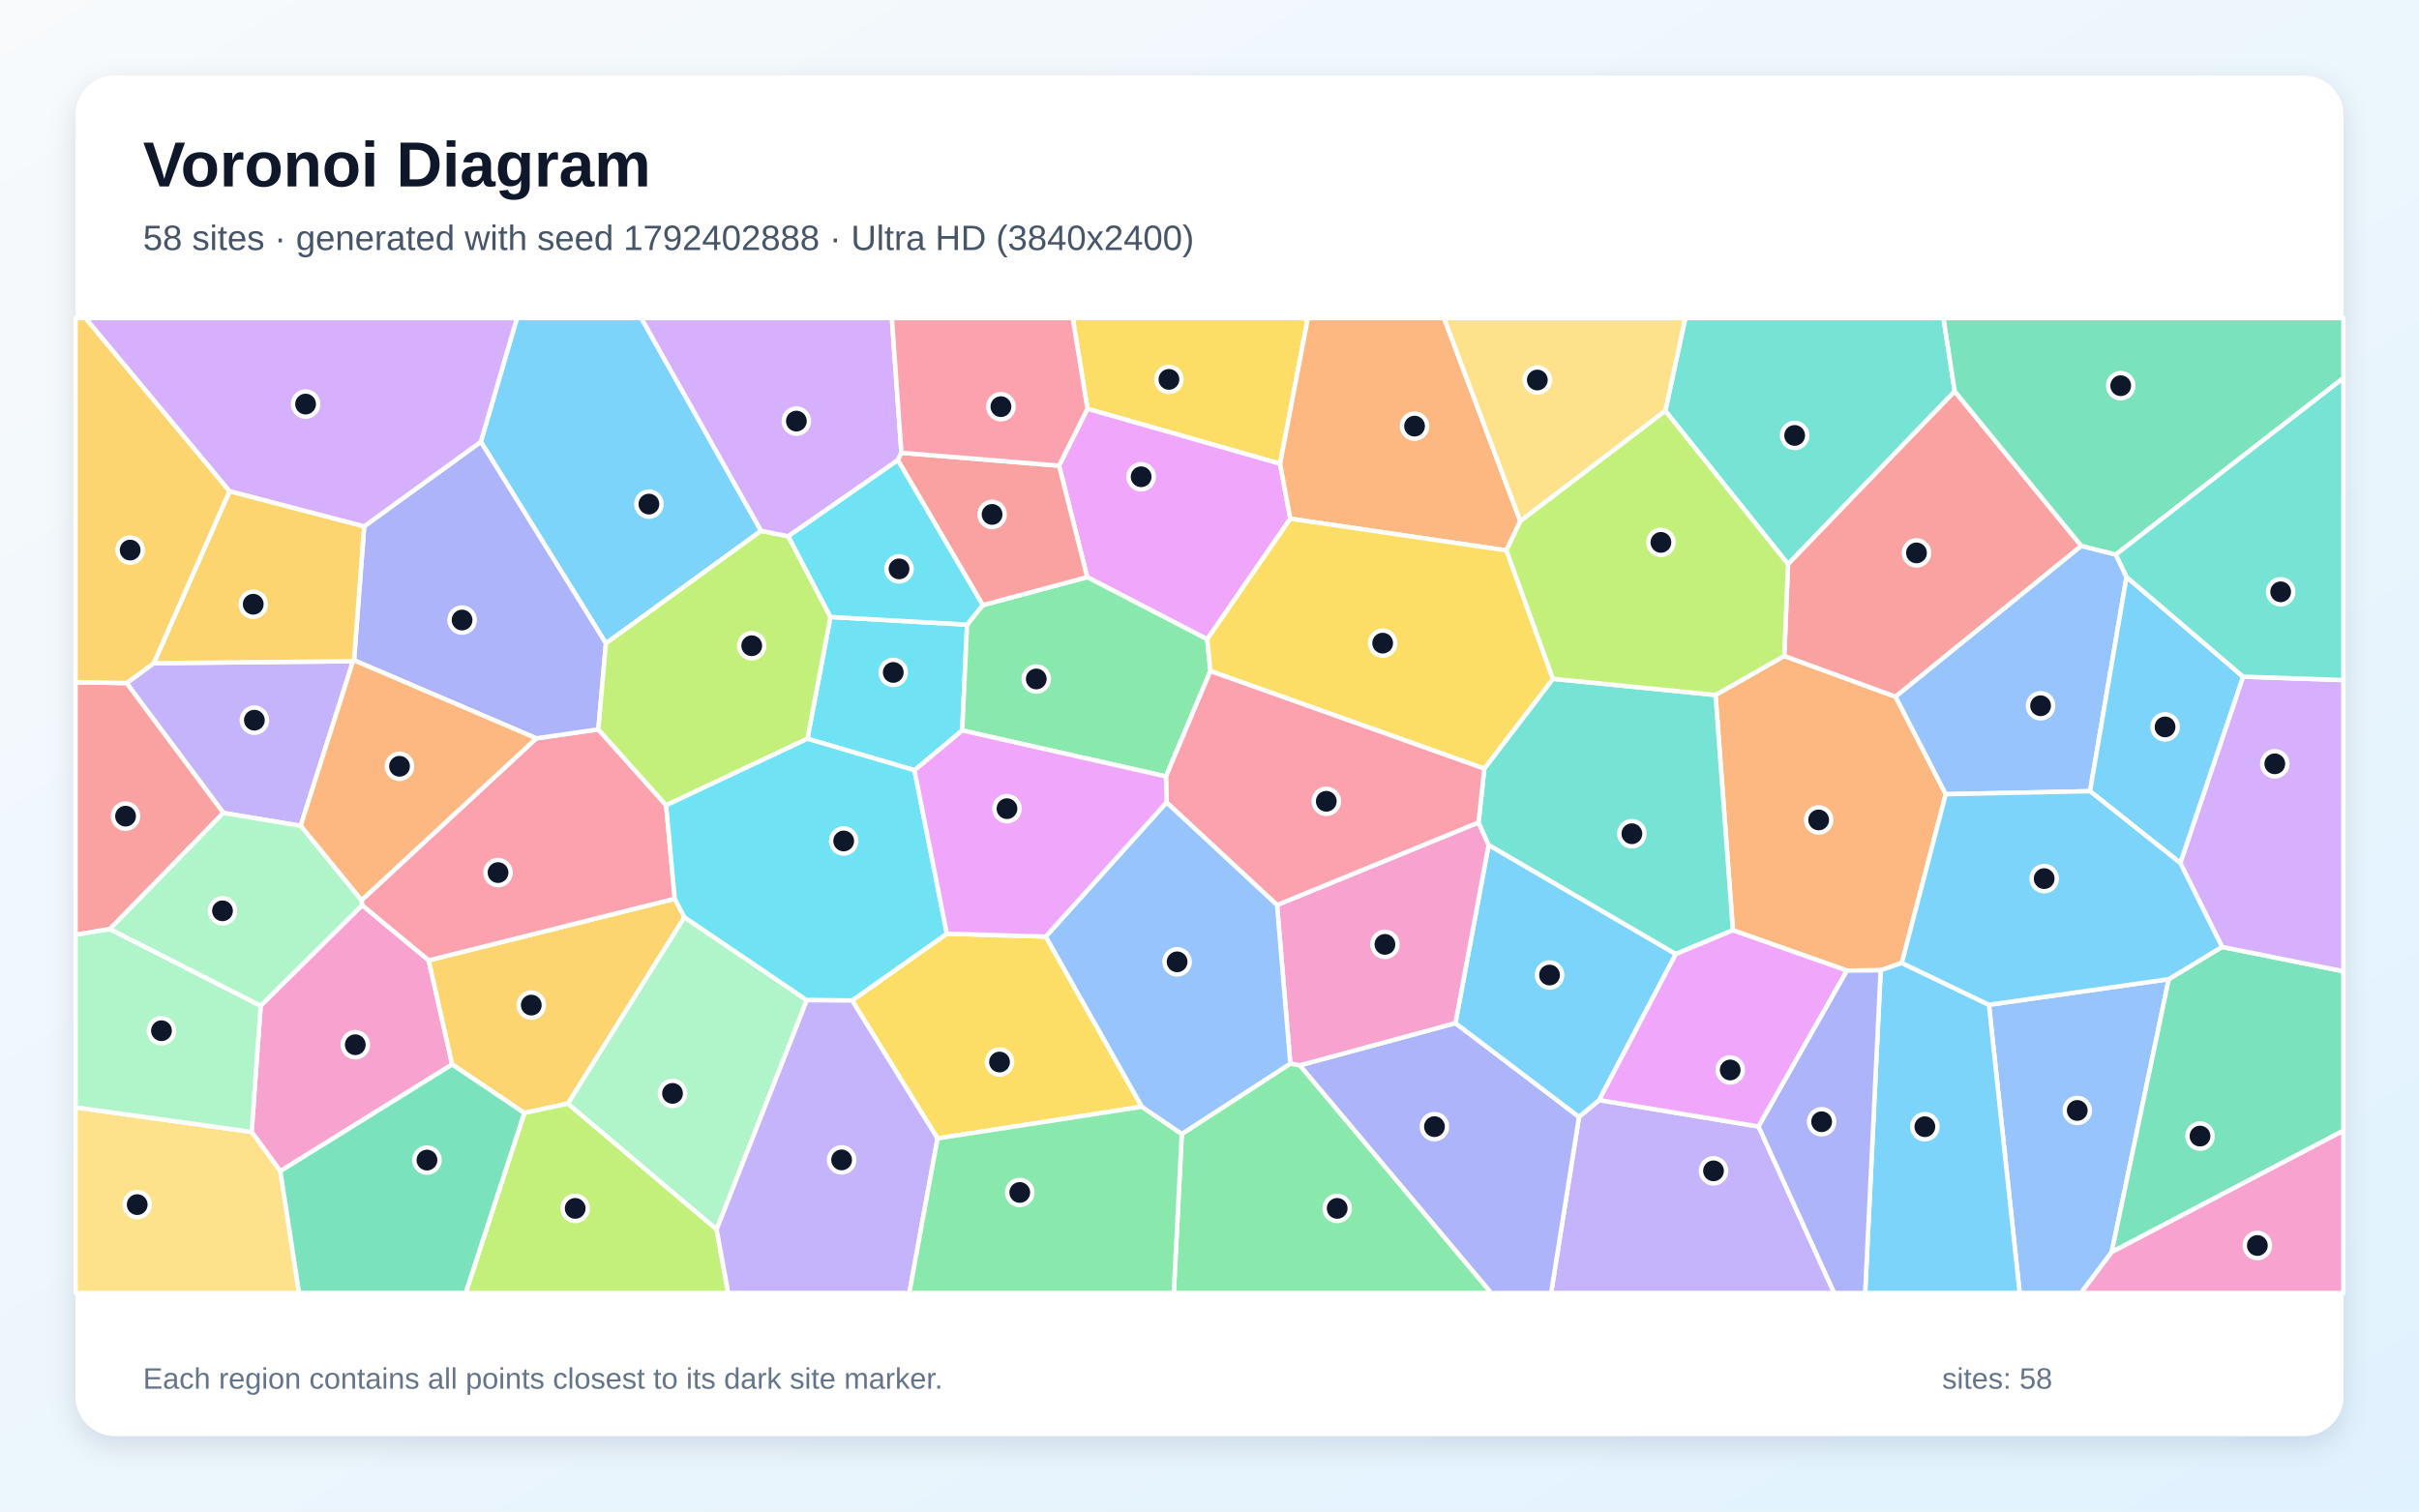
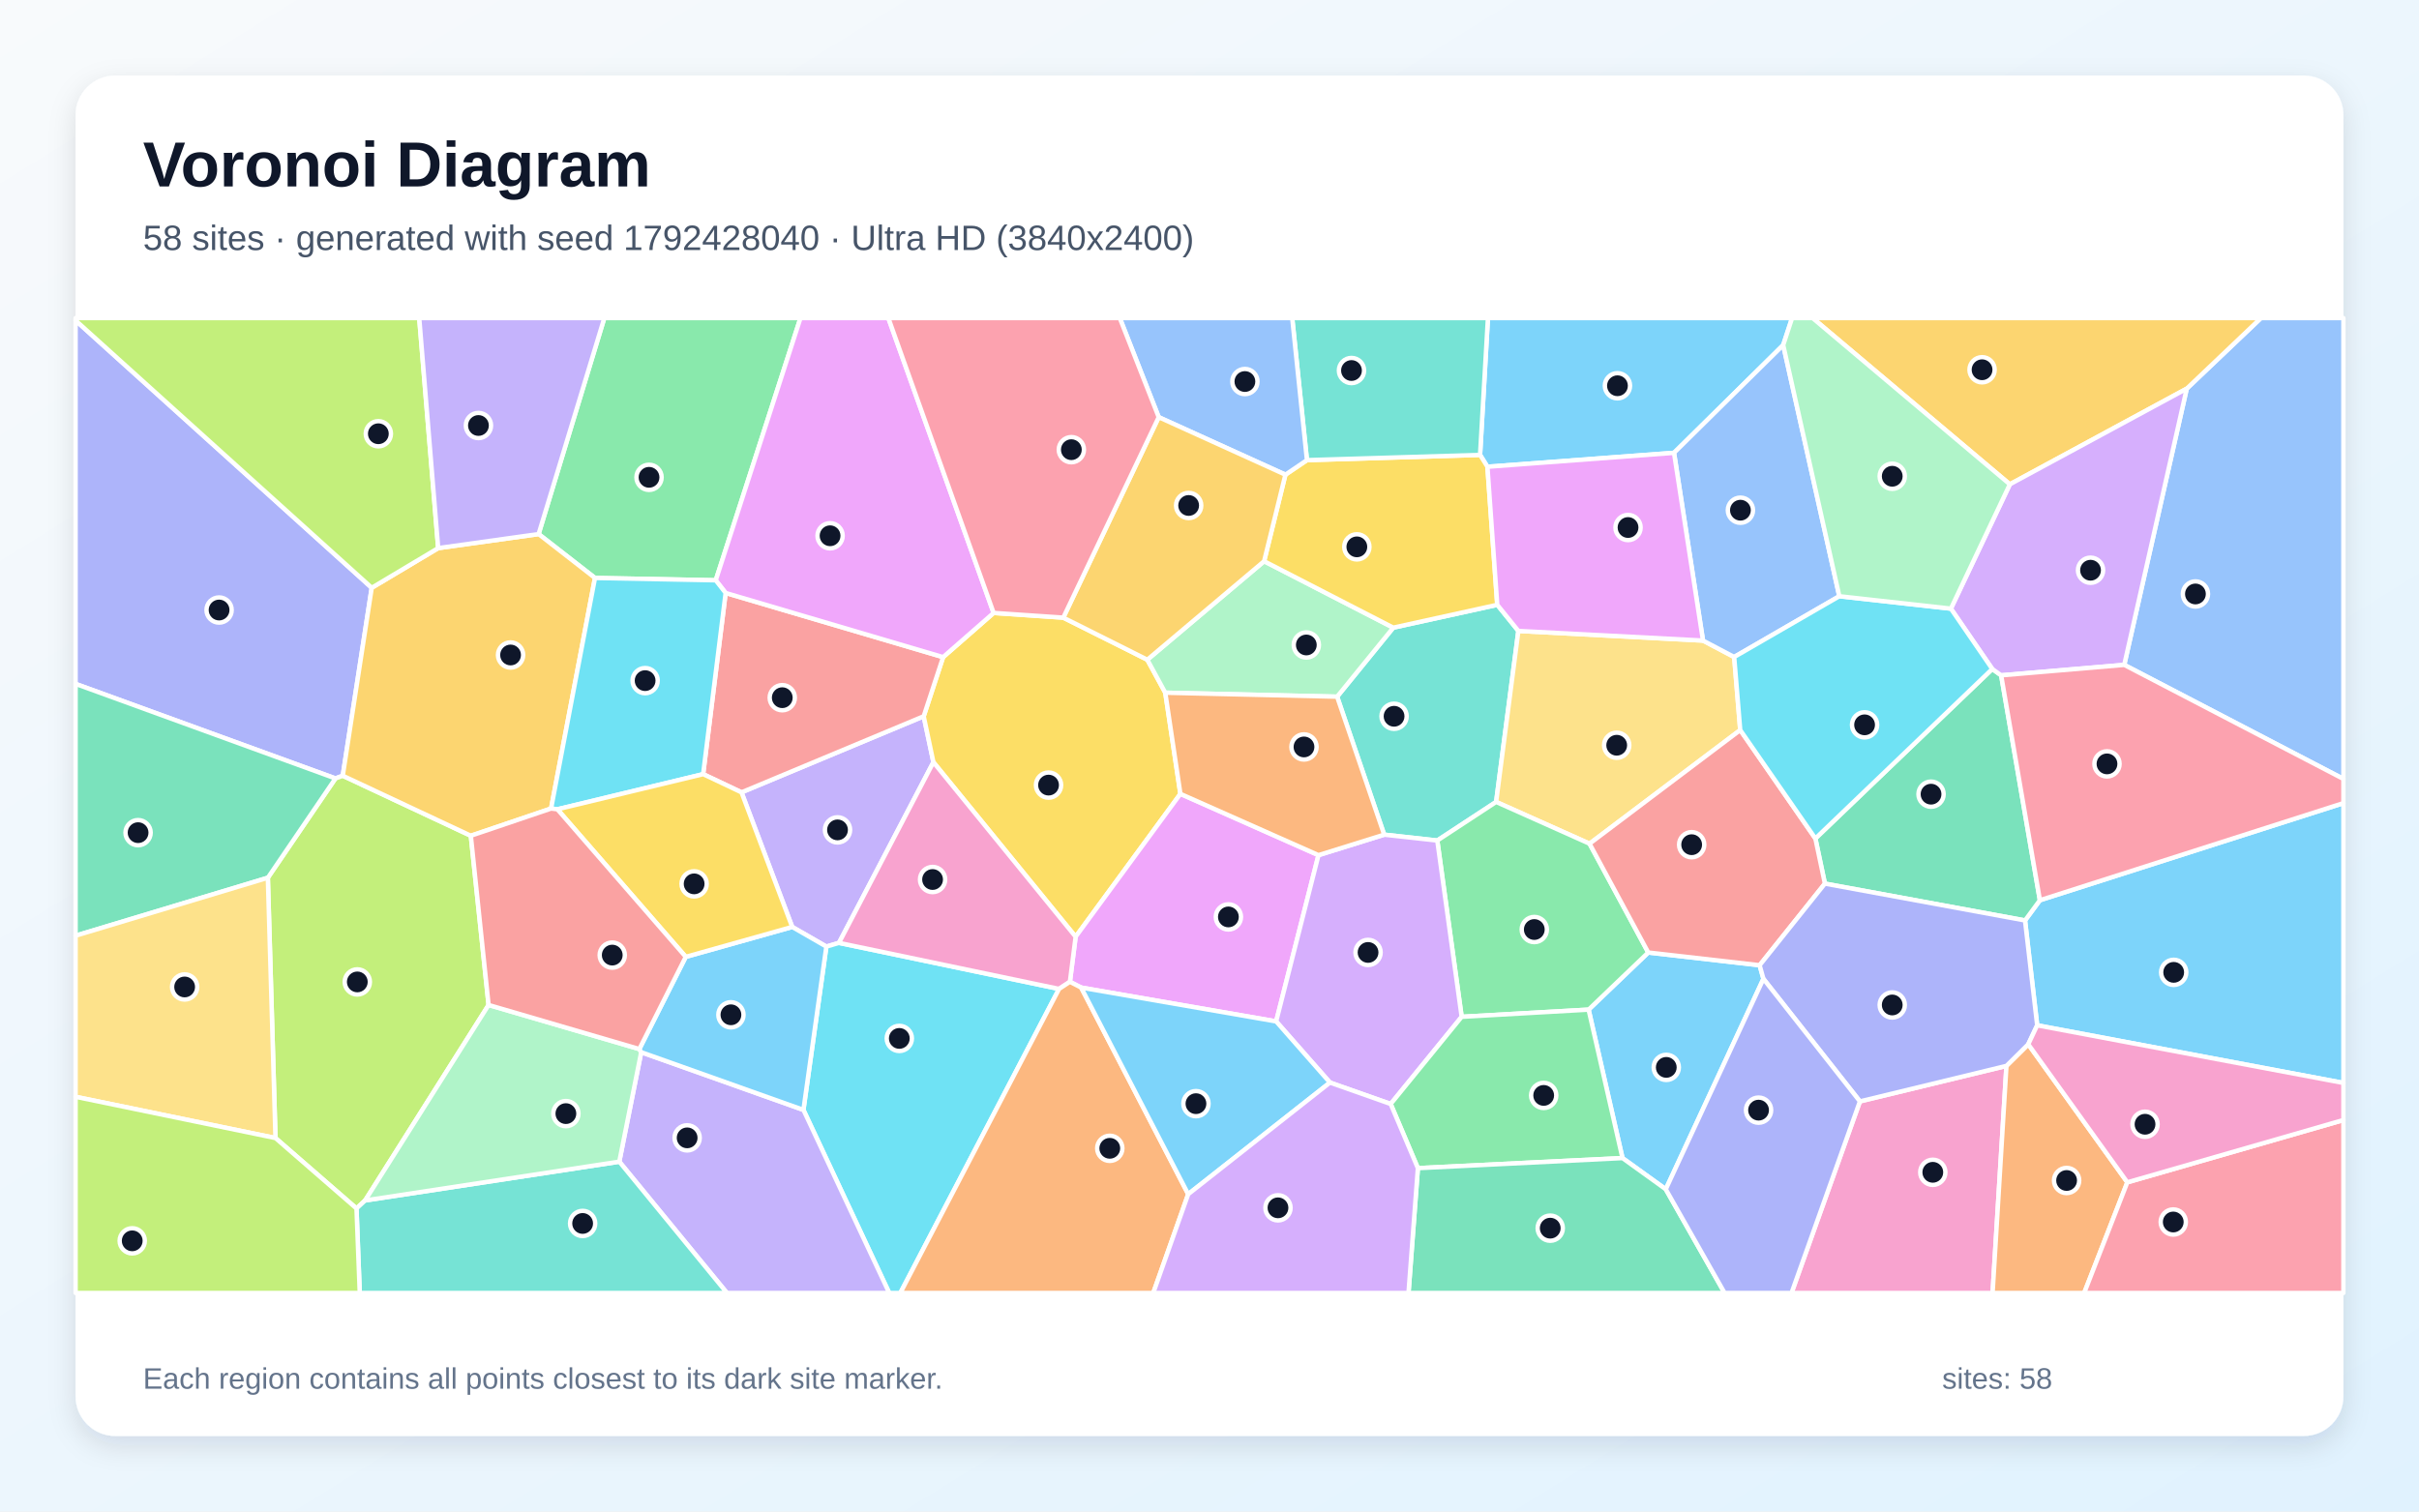
<svg xmlns="http://www.w3.org/2000/svg" width="3840" height="2400" viewBox="0 0 3840 2400" role="img" aria-labelledby="title description">
  <defs>
    <linearGradient id="background" x1="0" y1="0" x2="1" y2="1">
      <stop stop-color="#F8FAFC" />
      <stop offset="1" stop-color="#E0F2FE" />
    </linearGradient>
    <filter id="shadow" x="-5%" y="-5%" width="110%" height="110%">
      <feDropShadow dx="0" dy="15" stdDeviation="22" flood-color="#0F172A" flood-opacity=".12" />
    </filter>
  </defs>
  <rect width="3840" height="2400" fill="url(#background)" />
  <rect x="120" y="120" width="3600" height="2160" rx="63" fill="#FFFFFF" filter="url(#shadow)" />
  <g font-family="Arial, sans-serif">
    <text x="227" y="296" font-size="101" font-weight="700" fill="#0F172A">Voronoi Diagram</text>
-     <text x="227" y="397" font-size="56" fill="#475569">58 sites · generated with seed 1792402888 · Ultra HD (3840x2400)</text>
+     <text x="227" y="397" font-size="56" fill="#475569">58 sites · generated with seed 1792428040 · Ultra HD (3840x2400)</text>
  </g>
  <g stroke="#FFFFFF" stroke-width="7" stroke-linejoin="round">
-     <polygon points="1208.2,842.9 961.9,1021.6 763.3,701.5 820.6,505.0 1018.0,505.0" fill="#38BDF8" fill-opacity="0.65" />
-     <polygon points="2506.6,1773.4 2538.5,1746.7 2791.6,1788.7 2911.7,2053.0 2462.3,2053.0" fill="#A78BFA" fill-opacity="0.65" />
-     <polygon points="445.0,1859.6 399.4,1797.3 413.8,1596.9 574.9,1437.2 680.6,1524.9 717.8,1690.2" fill="#F472B6" fill-opacity="0.65" />
-     <polygon points="2832.4,1041.5 3009.1,1106.2 3088.8,1261.0 3019.0,1529.0 2985.4,1540.6 2931.9,1541.1 2750.9,1477.1 2723.3,1103.5" fill="#FB923C" fill-opacity="0.65" />
-     <polygon points="2032.1,736.4 1726.3,649.1 1702.9,505.0 2076.1,505.0" fill="#FACC15" fill-opacity="0.65" />
-     <polygon points="1876.0,1800.5 2048.3,1688.8 2063.5,1691.5 2367.3,2053.0 1863.3,2053.0" fill="#4ADE80" fill-opacity="0.65" />
-     <polygon points="3103.0,621.4 2838.4,895.8 2643.6,652.4 2675.3,505.0 3085.2,505.0" fill="#2DD4BF" fill-opacity="0.65" />
-     <polygon points="3157.3,1595.4 3442.8,1554.7 3352.2,1988.1 3303.5,2053.0 3206.1,2053.0" fill="#60A5FA" fill-opacity="0.65" />
-     <polygon points="1681.2,739.4 1726.3,649.1 2032.1,736.4 2048.3,823.6 1916.4,1015.1 1725.9,916.4" fill="#E879F9" fill-opacity="0.65" />
-     <polygon points="3352.2,1988.1 3442.8,1554.7 3527.4,1503.5 3720.0,1542.2 3720.0,1795.4" fill="#34D399" fill-opacity="0.65" />
-     <polygon points="3304.0,866.8 3009.1,1106.2 2832.4,1041.5 2838.4,895.8 3103.0,621.4" fill="#F87171" fill-opacity="0.65" />
-     <polygon points="2063.5,1691.5 2310.4,1624.5 2506.6,1773.4 2462.3,2053.0 2367.3,2053.0" fill="#818CF8" fill-opacity="0.65" />
-     <polygon points="1086.5,1456.4 901.6,1752.3 832.3,1767.2 717.8,1690.2 680.6,1524.9 1071.1,1427.0" fill="#FBBF24" fill-opacity="0.65" />
-     <polygon points="832.3,1767.2 901.6,1752.3 1137.6,1952.0 1156.0,2053.0 739.2,2053.0" fill="#A3E635" fill-opacity="0.65" />
-     <polygon points="3527.4,1503.5 3461.1,1370.3 3560.7,1074.4 3720.0,1079.8 3720.0,1542.2" fill="#C084FC" fill-opacity="0.65" />
-     <polygon points="1057.5,1278.6 1071.1,1427.0 680.6,1524.9 574.9,1437.2 573.8,1429.5 851.4,1172.3 949.8,1158.2" fill="#FB7185" fill-opacity="0.65" />
-     <polygon points="1535.2,991.8 1527.5,1159.8 1451.7,1223.0 1281.8,1173.0 1318.3,979.6" fill="#22D3EE" fill-opacity="0.65" />
-     <polygon points="1137.6,1952.0 901.6,1752.3 1086.5,1456.4 1280.8,1588.1" fill="#86EFAC" fill-opacity="0.65" />
-     <polygon points="120.0,1758.3 399.4,1797.3 445.0,1859.6 474.8,2053.0 120.0,2053.0" fill="#FCD34D" fill-opacity="0.65" />
-     <polygon points="2310.4,1624.5 2363.1,1341.6 2660.3,1514.8 2538.5,1746.7 2506.6,1773.4" fill="#38BDF8" fill-opacity="0.65" />
-     <polygon points="2985.4,1540.6 3019.0,1529.0 3157.3,1595.4 3206.1,2053.0 2960.8,2053.0" fill="#38BDF8" fill-opacity="0.65" />
-     <polygon points="244.1,1053.0 560.4,1049.9 477.3,1311.3 354.6,1290.8 200.9,1084.6" fill="#A78BFA" fill-opacity="0.65" />
-     <polygon points="2027.2,1437.0 2347.1,1305.9 2363.1,1341.6 2310.4,1624.5 2063.5,1691.5 2048.3,1688.8" fill="#F472B6" fill-opacity="0.65" />
-     <polygon points="2413.4,827.5 2391.4,874.0 2048.3,823.6 2032.1,736.4 2076.1,505.0 2292.3,505.0" fill="#FB923C" fill-opacity="0.65" />
-     <polygon points="1660.1,1487.1 1812.7,1757.3 1488.3,1807.6 1352.7,1588.6 1503.1,1482.5" fill="#FACC15" fill-opacity="0.65" />
-     <polygon points="1921.5,1065.3 1850.9,1232.8 1527.5,1159.8 1535.2,991.8 1560.1,960.8 1725.9,916.4 1916.4,1015.1" fill="#4ADE80" fill-opacity="0.65" />
-     <polygon points="2660.3,1514.8 2363.1,1341.6 2347.1,1305.9 2356.3,1220.2 2465.2,1077.8 2723.3,1103.5 2750.9,1477.1" fill="#2DD4BF" fill-opacity="0.65" />
-     <polygon points="3358.8,880.5 3375.7,916.0 3317.8,1256.3 3088.8,1261.0 3009.1,1106.2 3304.0,866.8" fill="#60A5FA" fill-opacity="0.65" />
-     <polygon points="2791.6,1788.7 2538.5,1746.7 2660.3,1514.8 2750.9,1477.1 2931.9,1541.1" fill="#E879F9" fill-opacity="0.65" />
-     <polygon points="3358.8,880.5 3304.0,866.8 3103.0,621.4 3085.2,505.0 3720.0,505.0 3720.0,600.3" fill="#34D399" fill-opacity="0.65" />
-     <polygon points="200.9,1084.6 354.6,1290.8 174.5,1475.2 120.0,1484.3 120.0,1083.2" fill="#F87171" fill-opacity="0.65" />
-     <polygon points="949.8,1158.2 851.4,1172.3 562.0,1048.4 578.1,835.7 763.3,701.5 961.9,1021.6" fill="#818CF8" fill-opacity="0.65" />
-     <polygon points="578.1,835.7 562.0,1048.4 560.4,1049.9 244.1,1053.0 364.4,779.8" fill="#FBBF24" fill-opacity="0.65" />
-     <polygon points="1251.4,851.5 1318.3,979.6 1281.8,1173.0 1057.5,1278.6 949.8,1158.2 961.9,1021.6 1208.2,842.9" fill="#A3E635" fill-opacity="0.65" />
-     <polygon points="1430.9,718.9 1425.3,730.7 1251.4,851.5 1208.2,842.9 1018.0,505.0 1415.8,505.0" fill="#C084FC" fill-opacity="0.65" />
-     <polygon points="2356.3,1220.2 2347.1,1305.9 2027.2,1437.0 1851.8,1274.1 1850.9,1232.8 1921.5,1065.3" fill="#FB7185" fill-opacity="0.65" />
-     <polygon points="1503.1,1482.5 1352.7,1588.6 1280.8,1588.1 1086.5,1456.4 1071.1,1427.0 1057.5,1278.6 1281.8,1173.0 1451.7,1223.0" fill="#22D3EE" fill-opacity="0.65" />
-     <polygon points="120.0,1758.3 120.0,1484.3 174.5,1475.2 413.8,1596.9 399.4,1797.3" fill="#86EFAC" fill-opacity="0.65" />
-     <polygon points="2643.6,652.4 2413.4,827.5 2292.3,505.0 2675.3,505.0" fill="#FCD34D" fill-opacity="0.65" />
-     <polygon points="3560.7,1074.4 3461.1,1370.3 3317.8,1256.3 3375.7,916.0" fill="#38BDF8" fill-opacity="0.65" />
-     <polygon points="3317.8,1256.3 3461.1,1370.3 3527.4,1503.5 3442.8,1554.7 3157.3,1595.4 3019.0,1529.0 3088.8,1261.0" fill="#38BDF8" fill-opacity="0.65" />
-     <polygon points="1137.6,1952.0 1280.8,1588.1 1352.7,1588.6 1488.3,1807.6 1443.5,2053.0 1156.0,2053.0" fill="#A78BFA" fill-opacity="0.65" />
-     <polygon points="3352.2,1988.1 3720.0,1795.4 3720.0,2053.0 3303.5,2053.0" fill="#F472B6" fill-opacity="0.65" />
-     <polygon points="562.0,1048.4 851.4,1172.3 573.8,1429.5 477.3,1311.3 560.4,1049.9" fill="#FB923C" fill-opacity="0.65" />
-     <polygon points="2465.2,1077.8 2356.3,1220.2 1921.5,1065.3 1916.4,1015.1 2048.3,823.6 2391.4,874.0" fill="#FACC15" fill-opacity="0.65" />
-     <polygon points="1488.3,1807.6 1812.7,1757.3 1876.0,1800.5 1863.3,2053.0 1443.5,2053.0" fill="#4ADE80" fill-opacity="0.65" />
-     <polygon points="3560.7,1074.4 3375.7,916.0 3358.8,880.5 3720.0,600.3 3720.0,1079.8" fill="#2DD4BF" fill-opacity="0.65" />
-     <polygon points="1812.7,1757.3 1660.1,1487.1 1851.8,1274.1 2027.2,1437.0 2048.3,1688.8 1876.0,1800.5" fill="#60A5FA" fill-opacity="0.65" />
-     <polygon points="1851.8,1274.1 1660.1,1487.1 1503.1,1482.5 1451.7,1223.0 1527.5,1159.8 1850.9,1232.8" fill="#E879F9" fill-opacity="0.65" />
-     <polygon points="445.0,1859.6 717.8,1690.2 832.3,1767.2 739.2,2053.0 474.8,2053.0" fill="#34D399" fill-opacity="0.65" />
-     <polygon points="1681.2,739.4 1725.9,916.4 1560.1,960.8 1425.3,730.7 1430.9,718.9" fill="#F87171" fill-opacity="0.65" />
-     <polygon points="2791.6,1788.7 2931.9,1541.1 2985.4,1540.6 2960.8,2053.0 2911.7,2053.0" fill="#818CF8" fill-opacity="0.65" />
-     <polygon points="364.4,779.8 244.1,1053.0 200.9,1084.6 120.0,1083.2 120.0,505.0 135.8,505.0" fill="#FBBF24" fill-opacity="0.65" />
-     <polygon points="2465.2,1077.8 2391.4,874.0 2413.4,827.5 2643.6,652.4 2838.4,895.8 2832.4,1041.5 2723.3,1103.5" fill="#A3E635" fill-opacity="0.65" />
-     <polygon points="578.1,835.7 364.4,779.8 135.8,505.0 820.6,505.0 763.3,701.5" fill="#C084FC" fill-opacity="0.65" />
-     <polygon points="1726.3,649.1 1681.2,739.4 1430.9,718.9 1415.8,505.0 1702.9,505.0" fill="#FB7185" fill-opacity="0.65" />
-     <polygon points="1425.3,730.7 1560.1,960.8 1535.2,991.8 1318.3,979.6 1251.4,851.5" fill="#22D3EE" fill-opacity="0.65" />
-     <polygon points="174.5,1475.2 354.6,1290.8 477.3,1311.3 573.8,1429.5 574.9,1437.2 413.8,1596.9" fill="#86EFAC" fill-opacity="0.65" />
+     <polygon points="3233.9,1628.0 3214.6,1461.5 3238.2,1429.4 3720.0,1275.2 3720.0,1719.5" fill="#38BDF8" fill-opacity="0.65" />
+     <polygon points="1331.8,1497.1 1311.8,1503.0 1257.6,1471.8 1177.1,1258.1 1466.3,1137.3 1481.7,1210.2" fill="#A78BFA" fill-opacity="0.65" />
+     <polygon points="2952.5,1748.8 3185.1,1692.4 3163.1,2053.0 2843.9,2053.0" fill="#F472B6" fill-opacity="0.65" />
+     <polygon points="3185.1,1692.4 3219.7,1658.1 3377.0,1877.3 3308.5,2053.0 3163.1,2053.0" fill="#FB923C" fill-opacity="0.65" />
+     <polygon points="1577.3,973.2 1687.9,980.7 1821.3,1047.5 1849.8,1099.9 1873.8,1260.5 1707.5,1487.4 1481.7,1210.2 1466.3,1137.3 1497.1,1043.4" fill="#FACC15" fill-opacity="0.65" />
+     <polygon points="1136.2,921.4 944.5,917.7 855.0,848.0 959.3,505.0 1270.7,505.0" fill="#4ADE80" fill-opacity="0.65" />
+     <polygon points="2376.8,960.3 2410.3,1001.8 2375.0,1273.3 2281.6,1334.6 2197.3,1325.3 2122.6,1106.2 2211.7,996.6" fill="#2DD4BF" fill-opacity="0.65" />
+     <polygon points="3372.1,1055.7 3471.3,617.1 3589.1,505.0 3720.0,505.0 3720.0,1236.8" fill="#60A5FA" fill-opacity="0.65" />
+     <polygon points="2093.0,1357.8 2025.8,1621.8 1716.3,1568.1 1698.4,1558.9 1707.5,1487.4 1873.8,1260.5" fill="#E879F9" fill-opacity="0.65" />
+     <polygon points="2896.9,1403.0 2881.8,1331.4 3162.6,1062.2 3176.7,1072.3 3238.2,1429.4 3214.6,1461.5" fill="#34D399" fill-opacity="0.65" />
+     <polygon points="1116.2,1229.2 1151.9,941.5 1497.1,1043.4 1466.3,1137.3 1177.1,1258.1" fill="#F87171" fill-opacity="0.65" />
+     <polygon points="590.1,933.3 544.1,1231.7 532.5,1236.0 120.0,1085.9 120.0,508.8" fill="#818CF8" fill-opacity="0.65" />
+     <polygon points="3471.3,617.1 3190.5,769.0 2877.4,505.0 3589.1,505.0" fill="#FBBF24" fill-opacity="0.65" />
+     <polygon points="437.3,1807.0 425.2,1393.7 532.5,1236.0 544.1,1231.7 747.4,1327.0 775.6,1595.7 579.6,1906.1 565.9,1918.8" fill="#A3E635" fill-opacity="0.65" />
+     <polygon points="3096.9,966.4 3190.5,769.0 3471.3,617.1 3372.1,1055.7 3176.7,1072.3 3162.6,1062.2" fill="#C084FC" fill-opacity="0.65" />
+     <polygon points="3176.7,1072.3 3372.1,1055.7 3720.0,1236.8 3720.0,1275.2 3238.2,1429.4" fill="#FB7185" fill-opacity="0.65" />
+     <polygon points="1275.4,1762.3 1311.8,1503.0 1331.8,1497.1 1681.2,1570.2 1429.2,2053.0 1411.6,2053.0" fill="#22D3EE" fill-opacity="0.65" />
+     <polygon points="2006.7,891.1 2211.7,996.6 2122.6,1106.2 1849.8,1099.9 1821.3,1047.5" fill="#86EFAC" fill-opacity="0.65" />
+     <polygon points="2762.5,1159.2 2523.3,1339.6 2375.0,1273.3 2410.3,1001.8 2703.4,1017.1 2752.9,1043.2" fill="#FCD34D" fill-opacity="0.65" />
+     <polygon points="2644.3,1888.3 2575.6,1838.8 2521.8,1603.1 2616.5,1512.4 2793.3,1532.6 2799.3,1554.2" fill="#38BDF8" fill-opacity="0.65" />
+     <polygon points="2830.7,547.9 2657.4,719.0 2361.2,741.1 2349.5,722.3 2362.0,505.0 2844.8,505.0" fill="#38BDF8" fill-opacity="0.65" />
+     <polygon points="983.1,1844.5 1017.9,1670.7 1275.4,1762.3 1411.6,2053.0 1154.0,2053.0" fill="#A78BFA" fill-opacity="0.65" />
+     <polygon points="1681.2,1570.2 1331.8,1497.1 1481.7,1210.2 1707.5,1487.4 1698.4,1558.9" fill="#F472B6" fill-opacity="0.65" />
+     <polygon points="1681.2,1570.2 1698.4,1558.9 1716.3,1568.1 1886.2,1896.1 1830.7,2053.0 1429.2,2053.0" fill="#FB923C" fill-opacity="0.65" />
+     <polygon points="2040.5,753.7 2074.7,730.6 2349.5,722.3 2361.2,741.1 2376.8,960.3 2211.7,996.6 2006.7,891.1" fill="#FACC15" fill-opacity="0.65" />
+     <polygon points="2616.5,1512.4 2521.8,1603.1 2320.3,1614.5 2281.6,1334.6 2375.0,1273.3 2523.3,1339.6" fill="#4ADE80" fill-opacity="0.65" />
+     <polygon points="565.9,1918.8 579.6,1906.1 983.1,1844.5 1154.0,2053.0 571.1,2053.0" fill="#2DD4BF" fill-opacity="0.65" />
+     <polygon points="2657.4,719.0 2830.7,547.9 2919.8,946.7 2752.9,1043.2 2703.4,1017.1" fill="#60A5FA" fill-opacity="0.65" />
+     <polygon points="1577.3,973.2 1497.1,1043.4 1151.9,941.5 1136.2,921.4 1270.7,505.0 1410.2,505.0" fill="#E879F9" fill-opacity="0.65" />
+     <polygon points="425.2,1393.7 120.0,1485.7 120.0,1085.9 532.5,1236.0" fill="#34D399" fill-opacity="0.65" />
+     <polygon points="2793.3,1532.6 2616.5,1512.4 2523.3,1339.6 2762.5,1159.2 2881.8,1331.4 2896.9,1403.0" fill="#F87171" fill-opacity="0.65" />
+     <polygon points="3219.7,1658.1 3185.1,1692.4 2952.5,1748.8 2799.3,1554.2 2793.3,1532.6 2896.9,1403.0 3214.6,1461.5 3233.9,1628.0" fill="#818CF8" fill-opacity="0.65" />
+     <polygon points="874.8,1283.8 747.4,1327.0 544.1,1231.7 590.1,933.3 695.6,870.3 855.0,848.0 944.5,917.7" fill="#FBBF24" fill-opacity="0.65" />
+     <polygon points="695.6,870.3 590.1,933.3 120.0,508.8 120.0,505.0 665.5,505.0" fill="#A3E635" fill-opacity="0.65" />
+     <polygon points="2207.6,1752.9 2111.2,1718.9 2025.8,1621.8 2093.0,1357.8 2197.3,1325.3 2281.6,1334.6 2320.3,1614.5" fill="#C084FC" fill-opacity="0.65" />
+     <polygon points="3377.0,1877.3 3720.0,1778.4 3720.0,2053.0 3308.5,2053.0" fill="#FB7185" fill-opacity="0.65" />
+     <polygon points="884.8,1285.0 874.8,1283.8 944.5,917.7 1136.2,921.4 1151.9,941.5 1116.2,1229.2" fill="#22D3EE" fill-opacity="0.65" />
+     <polygon points="579.6,1906.1 775.6,1595.7 1014.9,1665.7 1017.9,1670.7 983.1,1844.5" fill="#86EFAC" fill-opacity="0.65" />
+     <polygon points="120.0,1741.5 120.0,1485.7 425.2,1393.7 437.3,1807.0" fill="#FCD34D" fill-opacity="0.65" />
+     <polygon points="1886.2,1896.1 1716.3,1568.1 2025.8,1621.8 2111.2,1718.9" fill="#38BDF8" fill-opacity="0.65" />
+     <polygon points="1017.9,1670.7 1014.9,1665.7 1088.6,1519.3 1257.6,1471.8 1311.8,1503.0 1275.4,1762.3" fill="#38BDF8" fill-opacity="0.65" />
+     <polygon points="855.0,848.0 695.6,870.3 665.5,505.0 959.3,505.0" fill="#A78BFA" fill-opacity="0.65" />
+     <polygon points="3377.0,1877.3 3219.7,1658.1 3233.9,1628.0 3720.0,1719.5 3720.0,1778.4" fill="#F472B6" fill-opacity="0.65" />
+     <polygon points="2093.0,1357.8 1873.8,1260.5 1849.8,1099.9 2122.6,1106.2 2197.3,1325.3" fill="#FB923C" fill-opacity="0.65" />
+     <polygon points="1088.6,1519.3 884.8,1285.0 1116.2,1229.2 1177.1,1258.1 1257.6,1471.8" fill="#FACC15" fill-opacity="0.65" />
+     <polygon points="2250.8,1854.8 2207.6,1752.9 2320.3,1614.5 2521.8,1603.1 2575.6,1838.8" fill="#4ADE80" fill-opacity="0.65" />
+     <polygon points="2349.5,722.3 2074.7,730.6 2051.3,505.0 2362.0,505.0" fill="#2DD4BF" fill-opacity="0.65" />
+     <polygon points="2074.7,730.6 2040.5,753.7 1839.4,662.4 1777.6,505.0 2051.3,505.0" fill="#60A5FA" fill-opacity="0.65" />
+     <polygon points="2361.2,741.1 2657.4,719.0 2703.4,1017.1 2410.3,1001.8 2376.8,960.3" fill="#E879F9" fill-opacity="0.65" />
+     <polygon points="2250.8,1854.8 2575.6,1838.8 2644.3,1888.3 2737.7,2053.0 2235.9,2053.0" fill="#34D399" fill-opacity="0.65" />
+     <polygon points="1088.6,1519.3 1014.9,1665.7 775.6,1595.7 747.4,1327.0 874.8,1283.8 884.8,1285.0" fill="#F87171" fill-opacity="0.65" />
+     <polygon points="2644.3,1888.3 2799.3,1554.2 2952.5,1748.8 2843.9,2053.0 2737.7,2053.0" fill="#818CF8" fill-opacity="0.65" />
+     <polygon points="1839.4,662.4 2040.5,753.7 2006.7,891.1 1821.3,1047.5 1687.9,980.7" fill="#FBBF24" fill-opacity="0.65" />
+     <polygon points="120.0,1741.5 437.3,1807.0 565.9,1918.8 571.1,2053.0 120.0,2053.0" fill="#A3E635" fill-opacity="0.65" />
+     <polygon points="1886.2,1896.1 2111.2,1718.9 2207.6,1752.9 2250.8,1854.8 2235.9,2053.0 1830.7,2053.0" fill="#C084FC" fill-opacity="0.65" />
+     <polygon points="1839.4,662.4 1687.9,980.7 1577.3,973.2 1410.2,505.0 1777.6,505.0" fill="#FB7185" fill-opacity="0.65" />
+     <polygon points="2919.8,946.7 3096.9,966.4 3162.6,1062.2 2881.8,1331.4 2762.5,1159.2 2752.9,1043.2" fill="#22D3EE" fill-opacity="0.65" />
+     <polygon points="3096.9,966.4 2919.8,946.7 2830.7,547.9 2844.8,505.0 2877.4,505.0 3190.5,769.0" fill="#86EFAC" fill-opacity="0.65" />
  </g>
  <g>
-     <circle cx="1030.1" cy="800.4" r="20" fill="#0F172A" stroke="#FFFFFF" stroke-width="7" />
-     <circle cx="2720.1" cy="1859.1" r="20" fill="#0F172A" stroke="#FFFFFF" stroke-width="7" />
-     <circle cx="564.0" cy="1658.8" r="20" fill="#0F172A" stroke="#FFFFFF" stroke-width="7" />
-     <circle cx="2887.0" cy="1301.9" r="20" fill="#0F172A" stroke="#FFFFFF" stroke-width="7" />
-     <circle cx="1855.6" cy="602.4" r="20" fill="#0F172A" stroke="#FFFFFF" stroke-width="7" />
-     <circle cx="2122.7" cy="1918.7" r="20" fill="#0F172A" stroke="#FFFFFF" stroke-width="7" />
-     <circle cx="2848.9" cy="691.4" r="20" fill="#0F172A" stroke="#FFFFFF" stroke-width="7" />
-     <circle cx="3297.5" cy="1763.2" r="20" fill="#0F172A" stroke="#FFFFFF" stroke-width="7" />
-     <circle cx="1811.5" cy="757.0" r="20" fill="#0F172A" stroke="#FFFFFF" stroke-width="7" />
-     <circle cx="3492.4" cy="1803.9" r="20" fill="#0F172A" stroke="#FFFFFF" stroke-width="7" />
-     <circle cx="3042.3" cy="877.9" r="20" fill="#0F172A" stroke="#FFFFFF" stroke-width="7" />
-     <circle cx="2277.1" cy="1788.9" r="20" fill="#0F172A" stroke="#FFFFFF" stroke-width="7" />
-     <circle cx="843.4" cy="1595.9" r="20" fill="#0F172A" stroke="#FFFFFF" stroke-width="7" />
-     <circle cx="913.1" cy="1918.7" r="20" fill="#0F172A" stroke="#FFFFFF" stroke-width="7" />
-     <circle cx="3611.1" cy="1212.8" r="20" fill="#0F172A" stroke="#FFFFFF" stroke-width="7" />
-     <circle cx="790.6" cy="1385.5" r="20" fill="#0F172A" stroke="#FFFFFF" stroke-width="7" />
-     <circle cx="1418.0" cy="1067.7" r="20" fill="#0F172A" stroke="#FFFFFF" stroke-width="7" />
-     <circle cx="1067.6" cy="1736.1" r="20" fill="#0F172A" stroke="#FFFFFF" stroke-width="7" />
-     <circle cx="217.8" cy="1912.7" r="20" fill="#0F172A" stroke="#FFFFFF" stroke-width="7" />
-     <circle cx="2459.8" cy="1548.2" r="20" fill="#0F172A" stroke="#FFFFFF" stroke-width="7" />
-     <circle cx="3055.6" cy="1789.0" r="20" fill="#0F172A" stroke="#FFFFFF" stroke-width="7" />
-     <circle cx="403.8" cy="1143.5" r="20" fill="#0F172A" stroke="#FFFFFF" stroke-width="7" />
-     <circle cx="2198.5" cy="1499.5" r="20" fill="#0F172A" stroke="#FFFFFF" stroke-width="7" />
-     <circle cx="2245.5" cy="676.6" r="20" fill="#0F172A" stroke="#FFFFFF" stroke-width="7" />
-     <circle cx="1586.7" cy="1686.3" r="20" fill="#0F172A" stroke="#FFFFFF" stroke-width="7" />
-     <circle cx="1645.0" cy="1078.1" r="20" fill="#0F172A" stroke="#FFFFFF" stroke-width="7" />
-     <circle cx="2590.5" cy="1323.8" r="20" fill="#0F172A" stroke="#FFFFFF" stroke-width="7" />
-     <circle cx="3239.3" cy="1120.6" r="20" fill="#0F172A" stroke="#FFFFFF" stroke-width="7" />
-     <circle cx="2746.6" cy="1698.9" r="20" fill="#0F172A" stroke="#FFFFFF" stroke-width="7" />
-     <circle cx="3366.5" cy="612.4" r="20" fill="#0F172A" stroke="#FFFFFF" stroke-width="7" />
-     <circle cx="199.3" cy="1295.9" r="20" fill="#0F172A" stroke="#FFFFFF" stroke-width="7" />
-     <circle cx="733.5" cy="984.5" r="20" fill="#0F172A" stroke="#FFFFFF" stroke-width="7" />
-     <circle cx="402.0" cy="959.4" r="20" fill="#0F172A" stroke="#FFFFFF" stroke-width="7" />
-     <circle cx="1193.3" cy="1025.3" r="20" fill="#0F172A" stroke="#FFFFFF" stroke-width="7" />
-     <circle cx="1264.2" cy="668.6" r="20" fill="#0F172A" stroke="#FFFFFF" stroke-width="7" />
-     <circle cx="2105.4" cy="1272.3" r="20" fill="#0F172A" stroke="#FFFFFF" stroke-width="7" />
-     <circle cx="1339.3" cy="1335.3" r="20" fill="#0F172A" stroke="#FFFFFF" stroke-width="7" />
-     <circle cx="256.3" cy="1636.6" r="20" fill="#0F172A" stroke="#FFFFFF" stroke-width="7" />
-     <circle cx="2440.4" cy="603.4" r="20" fill="#0F172A" stroke="#FFFFFF" stroke-width="7" />
-     <circle cx="3436.9" cy="1154.2" r="20" fill="#0F172A" stroke="#FFFFFF" stroke-width="7" />
-     <circle cx="3245.0" cy="1395.1" r="20" fill="#0F172A" stroke="#FFFFFF" stroke-width="7" />
-     <circle cx="1336.0" cy="1841.7" r="20" fill="#0F172A" stroke="#FFFFFF" stroke-width="7" />
-     <circle cx="3583.4" cy="1977.6" r="20" fill="#0F172A" stroke="#FFFFFF" stroke-width="7" />
-     <circle cx="634.2" cy="1216.7" r="20" fill="#0F172A" stroke="#FFFFFF" stroke-width="7" />
-     <circle cx="2194.9" cy="1021.2" r="20" fill="#0F172A" stroke="#FFFFFF" stroke-width="7" />
-     <circle cx="1618.8" cy="1893.4" r="20" fill="#0F172A" stroke="#FFFFFF" stroke-width="7" />
-     <circle cx="3620.4" cy="939.7" r="20" fill="#0F172A" stroke="#FFFFFF" stroke-width="7" />
-     <circle cx="1868.6" cy="1527.2" r="20" fill="#0F172A" stroke="#FFFFFF" stroke-width="7" />
-     <circle cx="1598.5" cy="1284.0" r="20" fill="#0F172A" stroke="#FFFFFF" stroke-width="7" />
-     <circle cx="677.8" cy="1842.0" r="20" fill="#0F172A" stroke="#FFFFFF" stroke-width="7" />
-     <circle cx="1574.9" cy="816.8" r="20" fill="#0F172A" stroke="#FFFFFF" stroke-width="7" />
-     <circle cx="2891.7" cy="1781.1" r="20" fill="#0F172A" stroke="#FFFFFF" stroke-width="7" />
-     <circle cx="206.6" cy="873.4" r="20" fill="#0F172A" stroke="#FFFFFF" stroke-width="7" />
-     <circle cx="2636.6" cy="861.2" r="20" fill="#0F172A" stroke="#FFFFFF" stroke-width="7" />
-     <circle cx="485.1" cy="641.6" r="20" fill="#0F172A" stroke="#FFFFFF" stroke-width="7" />
-     <circle cx="1588.9" cy="645.7" r="20" fill="#0F172A" stroke="#FFFFFF" stroke-width="7" />
-     <circle cx="1427.2" cy="903.3" r="20" fill="#0F172A" stroke="#FFFFFF" stroke-width="7" />
-     <circle cx="353.2" cy="1446.2" r="20" fill="#0F172A" stroke="#FFFFFF" stroke-width="7" />
+     <circle cx="3450.6" cy="1543.9" r="20" fill="#0F172A" stroke="#FFFFFF" stroke-width="7" />
+     <circle cx="1329.5" cy="1317.7" r="20" fill="#0F172A" stroke="#FFFFFF" stroke-width="7" />
+     <circle cx="3068.2" cy="1861.4" r="20" fill="#0F172A" stroke="#FFFFFF" stroke-width="7" />
+     <circle cx="3280.6" cy="1874.4" r="20" fill="#0F172A" stroke="#FFFFFF" stroke-width="7" />
+     <circle cx="1664.5" cy="1246.6" r="20" fill="#0F172A" stroke="#FFFFFF" stroke-width="7" />
+     <circle cx="1030.3" cy="757.9" r="20" fill="#0F172A" stroke="#FFFFFF" stroke-width="7" />
+     <circle cx="2213.0" cy="1137.3" r="20" fill="#0F172A" stroke="#FFFFFF" stroke-width="7" />
+     <circle cx="3485.1" cy="943.1" r="20" fill="#0F172A" stroke="#FFFFFF" stroke-width="7" />
+     <circle cx="1950.0" cy="1455.9" r="20" fill="#0F172A" stroke="#FFFFFF" stroke-width="7" />
+     <circle cx="3065.4" cy="1261.0" r="20" fill="#0F172A" stroke="#FFFFFF" stroke-width="7" />
+     <circle cx="1241.8" cy="1107.8" r="20" fill="#0F172A" stroke="#FFFFFF" stroke-width="7" />
+     <circle cx="347.8" cy="968.6" r="20" fill="#0F172A" stroke="#FFFFFF" stroke-width="7" />
+     <circle cx="3146.4" cy="587.1" r="20" fill="#0F172A" stroke="#FFFFFF" stroke-width="7" />
+     <circle cx="567.2" cy="1559.1" r="20" fill="#0F172A" stroke="#FFFFFF" stroke-width="7" />
+     <circle cx="3318.6" cy="905.4" r="20" fill="#0F172A" stroke="#FFFFFF" stroke-width="7" />
+     <circle cx="3344.7" cy="1212.9" r="20" fill="#0F172A" stroke="#FFFFFF" stroke-width="7" />
+     <circle cx="1427.6" cy="1648.8" r="20" fill="#0F172A" stroke="#FFFFFF" stroke-width="7" />
+     <circle cx="2073.7" cy="1024.1" r="20" fill="#0F172A" stroke="#FFFFFF" stroke-width="7" />
+     <circle cx="2566.4" cy="1183.3" r="20" fill="#0F172A" stroke="#FFFFFF" stroke-width="7" />
+     <circle cx="2645.1" cy="1694.8" r="20" fill="#0F172A" stroke="#FFFFFF" stroke-width="7" />
+     <circle cx="2567.6" cy="612.5" r="20" fill="#0F172A" stroke="#FFFFFF" stroke-width="7" />
+     <circle cx="1090.8" cy="1806.7" r="20" fill="#0F172A" stroke="#FFFFFF" stroke-width="7" />
+     <circle cx="1480.4" cy="1396.5" r="20" fill="#0F172A" stroke="#FFFFFF" stroke-width="7" />
+     <circle cx="1761.7" cy="1823.3" r="20" fill="#0F172A" stroke="#FFFFFF" stroke-width="7" />
+     <circle cx="2153.9" cy="868.3" r="20" fill="#0F172A" stroke="#FFFFFF" stroke-width="7" />
+     <circle cx="2435.6" cy="1475.9" r="20" fill="#0F172A" stroke="#FFFFFF" stroke-width="7" />
+     <circle cx="924.9" cy="1942.6" r="20" fill="#0F172A" stroke="#FFFFFF" stroke-width="7" />
+     <circle cx="2762.8" cy="810.1" r="20" fill="#0F172A" stroke="#FFFFFF" stroke-width="7" />
+     <circle cx="1317.7" cy="850.7" r="20" fill="#0F172A" stroke="#FFFFFF" stroke-width="7" />
+     <circle cx="219.2" cy="1322.1" r="20" fill="#0F172A" stroke="#FFFFFF" stroke-width="7" />
+     <circle cx="2685.4" cy="1341.2" r="20" fill="#0F172A" stroke="#FFFFFF" stroke-width="7" />
+     <circle cx="3003.8" cy="1595.7" r="20" fill="#0F172A" stroke="#FFFFFF" stroke-width="7" />
+     <circle cx="810.5" cy="1040.0" r="20" fill="#0F172A" stroke="#FFFFFF" stroke-width="7" />
+     <circle cx="600.6" cy="688.7" r="20" fill="#0F172A" stroke="#FFFFFF" stroke-width="7" />
+     <circle cx="2171.7" cy="1512.3" r="20" fill="#0F172A" stroke="#FFFFFF" stroke-width="7" />
+     <circle cx="3449.9" cy="1940.3" r="20" fill="#0F172A" stroke="#FFFFFF" stroke-width="7" />
+     <circle cx="1024.1" cy="1080.7" r="20" fill="#0F172A" stroke="#FFFFFF" stroke-width="7" />
+     <circle cx="898.3" cy="1768.2" r="20" fill="#0F172A" stroke="#FFFFFF" stroke-width="7" />
+     <circle cx="293.1" cy="1567.1" r="20" fill="#0F172A" stroke="#FFFFFF" stroke-width="7" />
+     <circle cx="1898.5" cy="1752.4" r="20" fill="#0F172A" stroke="#FFFFFF" stroke-width="7" />
+     <circle cx="1160.3" cy="1611.3" r="20" fill="#0F172A" stroke="#FFFFFF" stroke-width="7" />
+     <circle cx="759.5" cy="675.6" r="20" fill="#0F172A" stroke="#FFFFFF" stroke-width="7" />
+     <circle cx="3405.1" cy="1785.1" r="20" fill="#0F172A" stroke="#FFFFFF" stroke-width="7" />
+     <circle cx="2070.0" cy="1186.0" r="20" fill="#0F172A" stroke="#FFFFFF" stroke-width="7" />
+     <circle cx="1101.9" cy="1403.4" r="20" fill="#0F172A" stroke="#FFFFFF" stroke-width="7" />
+     <circle cx="2450.5" cy="1739.3" r="20" fill="#0F172A" stroke="#FFFFFF" stroke-width="7" />
+     <circle cx="2145.4" cy="588.3" r="20" fill="#0F172A" stroke="#FFFFFF" stroke-width="7" />
+     <circle cx="1976.2" cy="605.8" r="20" fill="#0F172A" stroke="#FFFFFF" stroke-width="7" />
+     <circle cx="2584.4" cy="837.6" r="20" fill="#0F172A" stroke="#FFFFFF" stroke-width="7" />
+     <circle cx="2460.9" cy="1950.1" r="20" fill="#0F172A" stroke="#FFFFFF" stroke-width="7" />
+     <circle cx="971.9" cy="1516.5" r="20" fill="#0F172A" stroke="#FFFFFF" stroke-width="7" />
+     <circle cx="2791.6" cy="1762.7" r="20" fill="#0F172A" stroke="#FFFFFF" stroke-width="7" />
+     <circle cx="1886.9" cy="802.6" r="20" fill="#0F172A" stroke="#FFFFFF" stroke-width="7" />
+     <circle cx="209.9" cy="1970.2" r="20" fill="#0F172A" stroke="#FFFFFF" stroke-width="7" />
+     <circle cx="2028.7" cy="1917.8" r="20" fill="#0F172A" stroke="#FFFFFF" stroke-width="7" />
+     <circle cx="1700.7" cy="714.0" r="20" fill="#0F172A" stroke="#FFFFFF" stroke-width="7" />
+     <circle cx="2959.9" cy="1150.9" r="20" fill="#0F172A" stroke="#FFFFFF" stroke-width="7" />
+     <circle cx="3003.8" cy="756.2" r="20" fill="#0F172A" stroke="#FFFFFF" stroke-width="7" />
  </g>
  <g font-family="Arial, sans-serif" font-size="47" fill="#64748B">
    <text x="227" y="2205">Each region contains all points closest to its dark site marker.</text>
    <text x="3083" y="2205">sites: 58</text>
  </g>
</svg>
